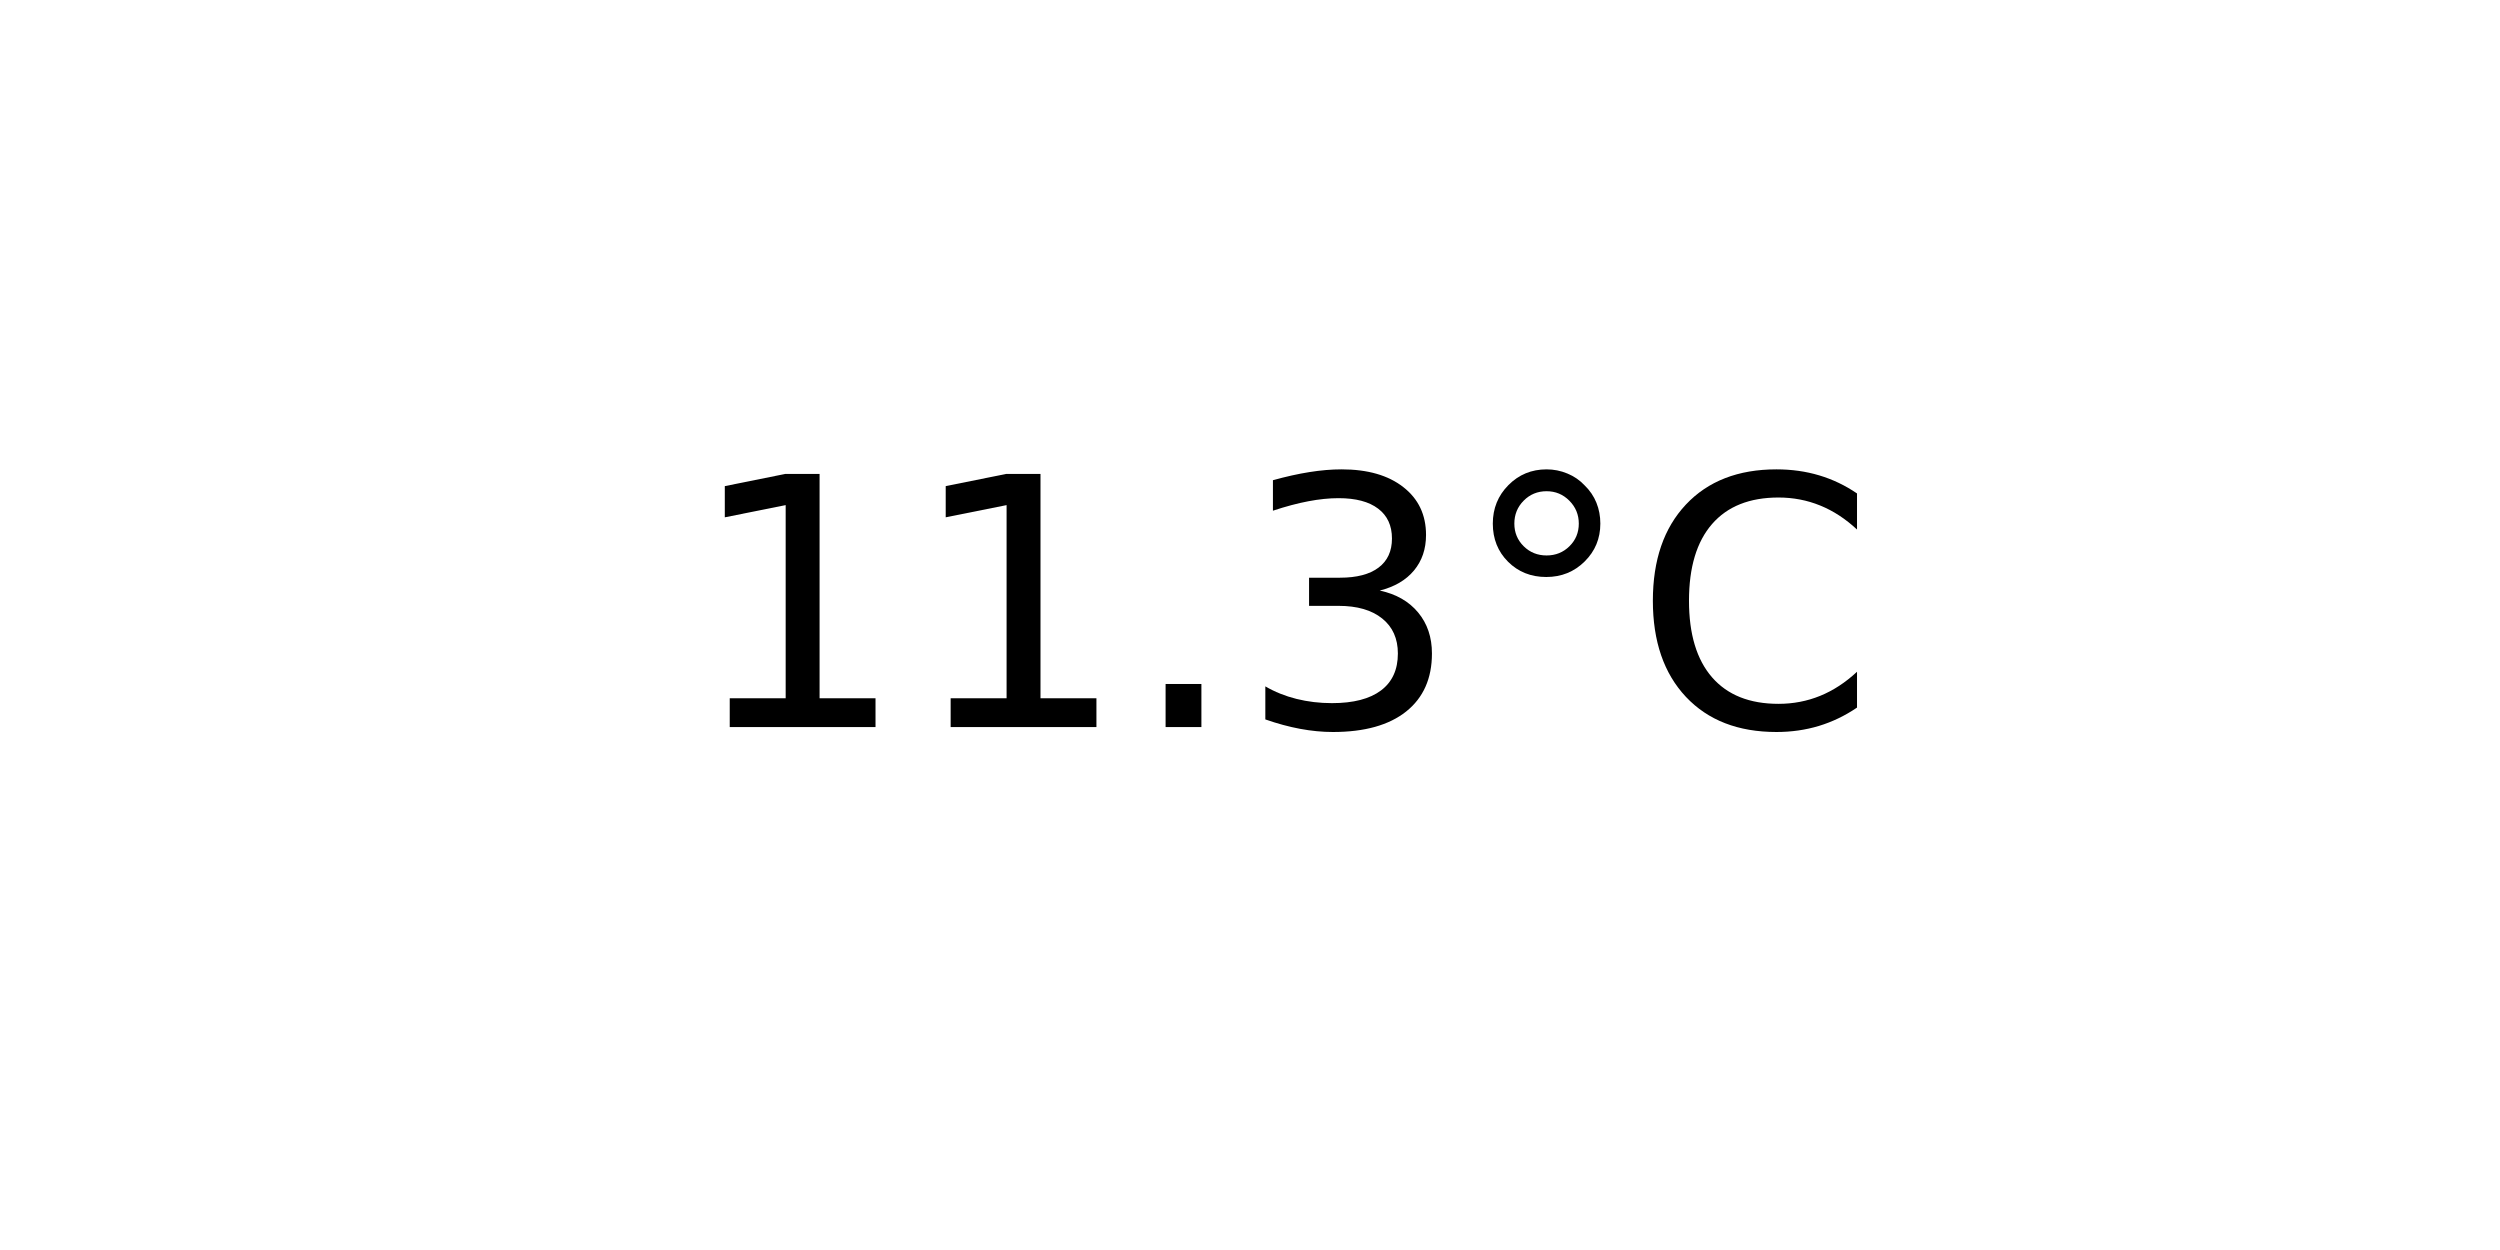
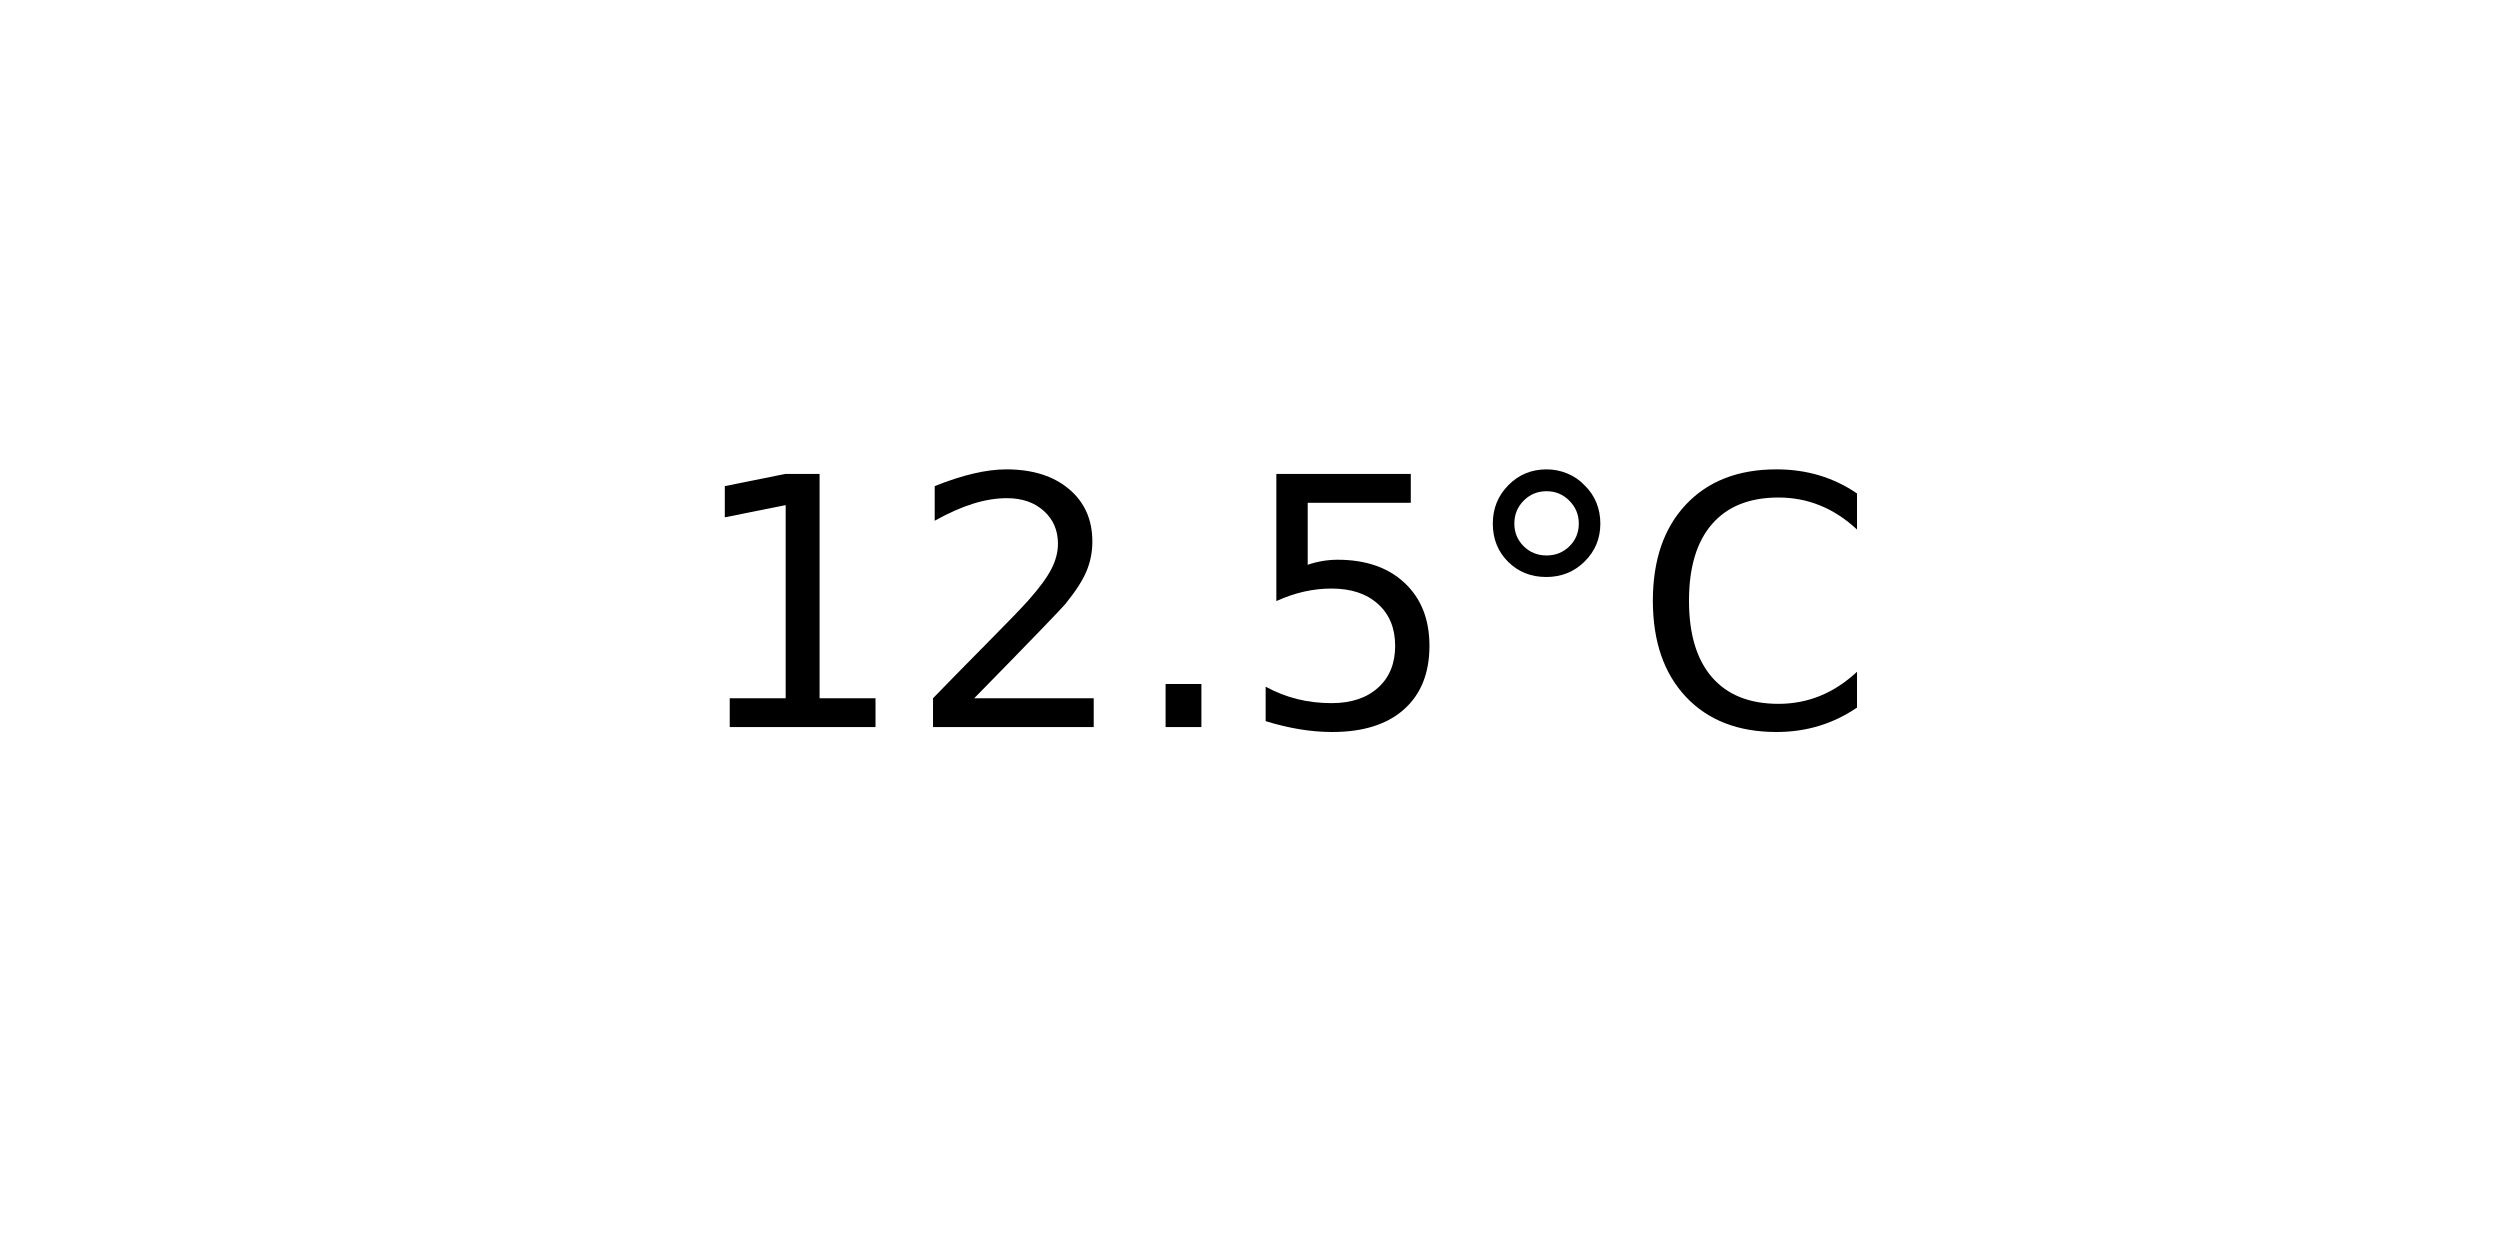
<svg xmlns="http://www.w3.org/2000/svg" xmlns:xlink="http://www.w3.org/1999/xlink" width="72pt" height="36pt" viewBox="0 0 72 36" version="1.1">
  <defs>
    <style type="text/css">*{stroke-linejoin: round; stroke-linecap: butt}</style>
  </defs>
  <g id="figure_1">
    <g id="axes_1">
      <g id="text_1">
        <g transform="translate(19.77578 20.93937) scale(0.1 -0.1)">
          <defs>
            <path id="DejaVuSans-31" d="M 794 531  L 1825 531  L 1825 4091  L 703 3866  L 703 4441  L 1819 4666  L 2450 4666  L 2450 531  L 3481 531  L 3481 0  L 794 0  L 794 531  z " transform="scale(0.015625)" />
+             <path id="DejaVuSans-32" d="M 1228 531  L 3431 531  L 3431 0  L 469 0  L 469 531  Q 828 903 1448 1529  Q 2069 2156 2228 2338  Q 2531 2678 2651 2914  Q 2772 3150 2772 3378  Q 2772 3750 2511 3984  Q 2250 4219 1831 4219  Q 1534 4219 1204 4116  Q 875 4013 500 3803  L 500 4441  Q 881 4594 1212 4672  Q 1544 4750 1819 4750  Q 2544 4750 2975 4387  Q 3406 4025 3406 3419  Q 3406 3131 3298 2873  Q 3191 2616 2906 2266  Q 2828 2175 2409 1742  Q 1991 1309 1228 531  z " transform="scale(0.015625)" />
            <path id="DejaVuSans-2e" d="M 684 794  L 1344 794  L 1344 0  L 684 0  L 684 794  z " transform="scale(0.015625)" />
-             <path id="DejaVuSans-33" d="M 2597 2516  Q 3050 2419 3304 2112  Q 3559 1806 3559 1356  Q 3559 666 3084 287  Q 2609 -91 1734 -91  Q 1441 -91 1130 -33  Q 819 25 488 141  L 488 750  Q 750 597 1062 519  Q 1375 441 1716 441  Q 2309 441 2620 675  Q 2931 909 2931 1356  Q 2931 1769 2642 2001  Q 2353 2234 1838 2234  L 1294 2234  L 1294 2753  L 1863 2753  Q 2328 2753 2575 2939  Q 2822 3125 2822 3475  Q 2822 3834 2567 4026  Q 2313 4219 1838 4219  Q 1578 4219 1281 4162  Q 984 4106 628 3988  L 628 4550  Q 988 4650 1302 4700  Q 1616 4750 1894 4750  Q 2613 4750 3031 4423  Q 3450 4097 3450 3541  Q 3450 3153 3228 2886  Q 3006 2619 2597 2516  z " transform="scale(0.015625)" />
+             <path id="DejaVuSans-35" d="M 691 4666  L 3169 4666  L 3169 4134  L 1269 4134  L 1269 2991  Q 1406 3038 1543 3061  Q 1681 3084 1819 3084  Q 2600 3084 3056 2656  Q 3513 2228 3513 1497  Q 3513 744 3044 326  Q 2575 -91 1722 -91  Q 1428 -91 1123 -41  Q 819 9 494 109  L 494 744  Q 775 591 1075 516  Q 1375 441 1709 441  Q 2250 441 2565 725  Q 2881 1009 2881 1497  Q 2881 1984 2565 2268  Q 2250 2553 1709 2553  Q 1456 2553 1204 2497  Q 953 2441 691 2322  L 691 4666  z " transform="scale(0.015625)" />
            <path id="DejaVuSans-b0" d="M 1600 4347  Q 1350 4347 1178 4173  Q 1006 4000 1006 3750  Q 1006 3503 1178 3333  Q 1350 3163 1600 3163  Q 1850 3163 2022 3333  Q 2194 3503 2194 3750  Q 2194 3997 2020 4172  Q 1847 4347 1600 4347  z M 1600 4750  Q 1800 4750 1984 4673  Q 2169 4597 2303 4453  Q 2447 4313 2519 4134  Q 2591 3956 2591 3750  Q 2591 3338 2302 3052  Q 2013 2766 1594 2766  Q 1172 2766 890 3047  Q 609 3328 609 3750  Q 609 4169 896 4459  Q 1184 4750 1600 4750  z " transform="scale(0.015625)" />
            <path id="DejaVuSans-43" d="M 4122 4306  L 4122 3641  Q 3803 3938 3442 4084  Q 3081 4231 2675 4231  Q 1875 4231 1450 3742  Q 1025 3253 1025 2328  Q 1025 1406 1450 917  Q 1875 428 2675 428  Q 3081 428 3442 575  Q 3803 722 4122 1019  L 4122 359  Q 3791 134 3420 21  Q 3050 -91 2638 -91  Q 1578 -91 968 557  Q 359 1206 359 2328  Q 359 3453 968 4101  Q 1578 4750 2638 4750  Q 3056 4750 3426 4639  Q 3797 4528 4122 4306  z " transform="scale(0.015625)" />
          </defs>
          <use xlink:href="#DejaVuSans-31" />
-           <use xlink:href="#DejaVuSans-31" x="63.623" />
+           <use xlink:href="#DejaVuSans-32" x="63.623" />
          <use xlink:href="#DejaVuSans-2e" x="127.246" />
-           <use xlink:href="#DejaVuSans-33" x="159.033" />
+           <use xlink:href="#DejaVuSans-35" x="159.033" />
          <use xlink:href="#DejaVuSans-b0" x="222.656" />
          <use xlink:href="#DejaVuSans-43" x="272.656" />
        </g>
      </g>
    </g>
  </g>
</svg>
